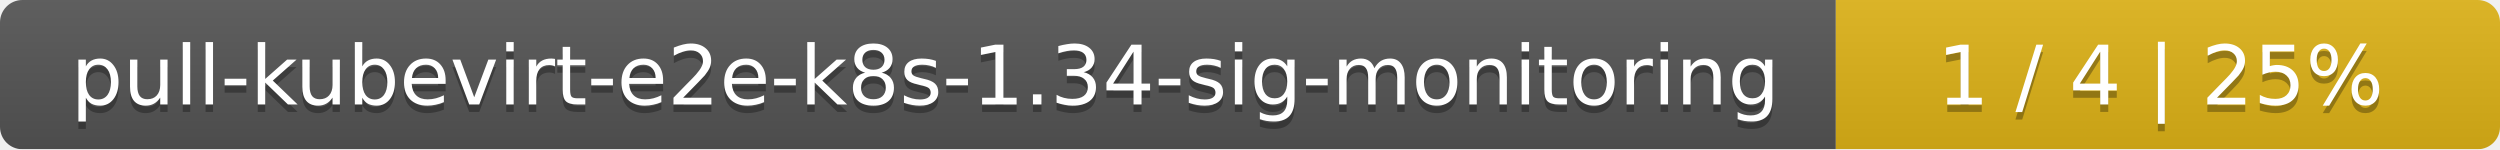
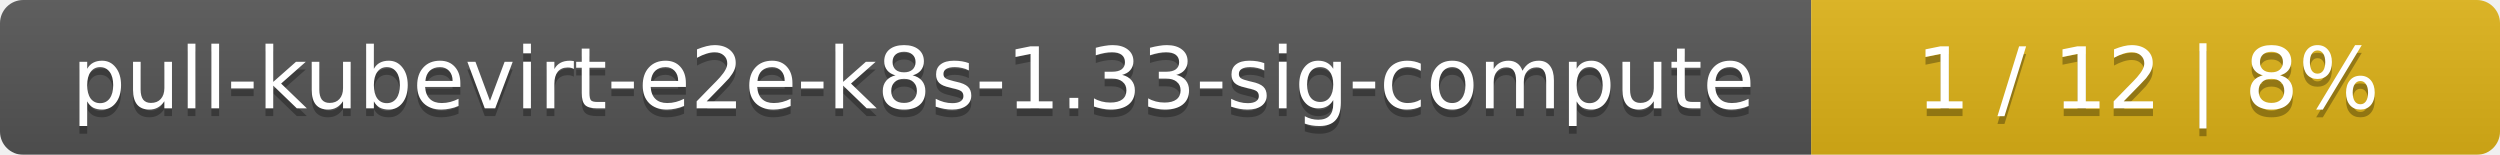
- <svg xmlns="http://www.w3.org/2000/svg" width="335" height="20">
+ <svg xmlns="http://www.w3.org/2000/svg" width="323" height="20">
  <linearGradient id="smooth" x2="0" y2="100%">
    <stop offset="0" stop-color="#bbb" stop-opacity=".1" />
    <stop offset="1" stop-opacity=".1" />
  </linearGradient>
  <mask id="round">
-     <rect width="335" height="20" rx="3" fill="#fff" />
+     <rect width="323" height="20" rx="3" fill="#fff" />
  </mask>
  <g mask="url(#round)">
-     <rect width="246" height="20" fill="#555" />
-     <rect x="246" width="89" height="20" fill="#dfb317" />
-     <rect width="335" height="20" fill="url(#smooth)" />
+     <rect width="234" height="20" fill="#555" />
+     <rect x="234" width="89" height="20" fill="#dfb317" />
+     <rect width="323" height="20" fill="url(#smooth)" />
  </g>
  <g fill="#fff" text-anchor="middle" font-family="DejaVu Sans,Verdana,Geneva,sans-serif" font-size="11">
-     <text x="124" y="15" fill="#010101" fill-opacity=".3">pull-kubevirt-e2e-k8s-1.34-sig-monitoring</text>
-     <text x="124" y="14">pull-kubevirt-e2e-k8s-1.34-sig-monitoring</text>
-     <text x="289.5" y="15" fill="#010101" fill-opacity=".3">1 / 4    |    25%</text>
-     <text x="289.5" y="14">1 / 4    |    25%</text>
+     <text x="118" y="15" fill="#010101" fill-opacity=".3">pull-kubevirt-e2e-k8s-1.33-sig-compute</text>
+     <text x="118" y="14">pull-kubevirt-e2e-k8s-1.33-sig-compute</text>
+     <text x="277.5" y="15" fill="#010101" fill-opacity=".3">1 / 12    |    8%</text>
+     <text x="277.5" y="14">1 / 12    |    8%</text>
  </g>
</svg>
